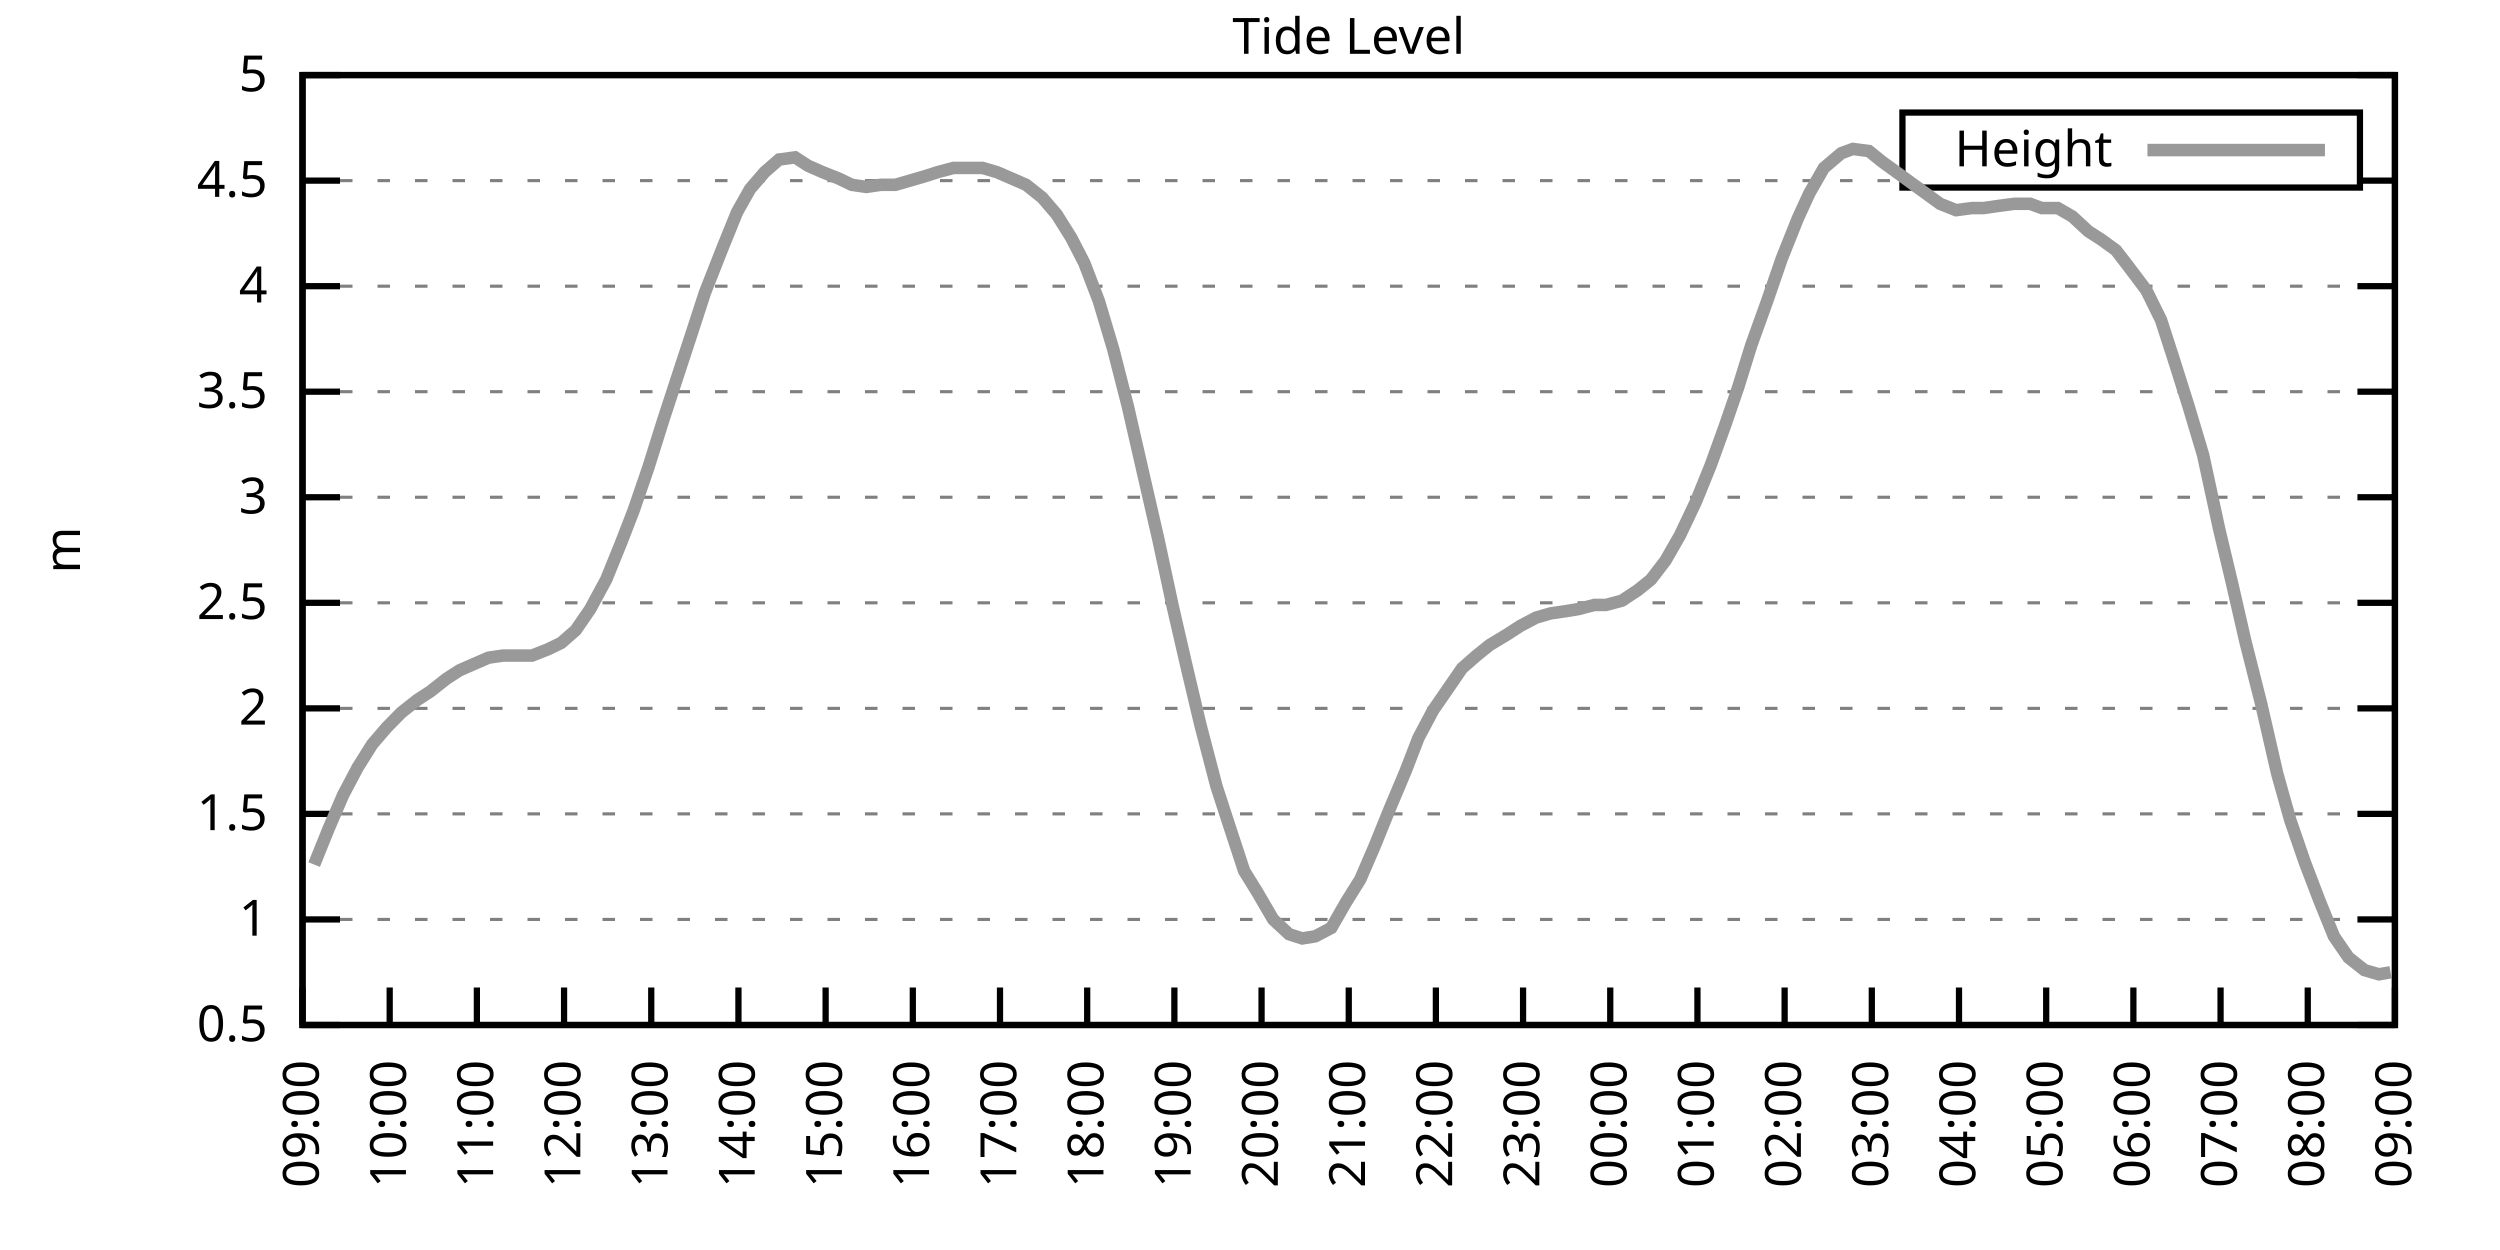
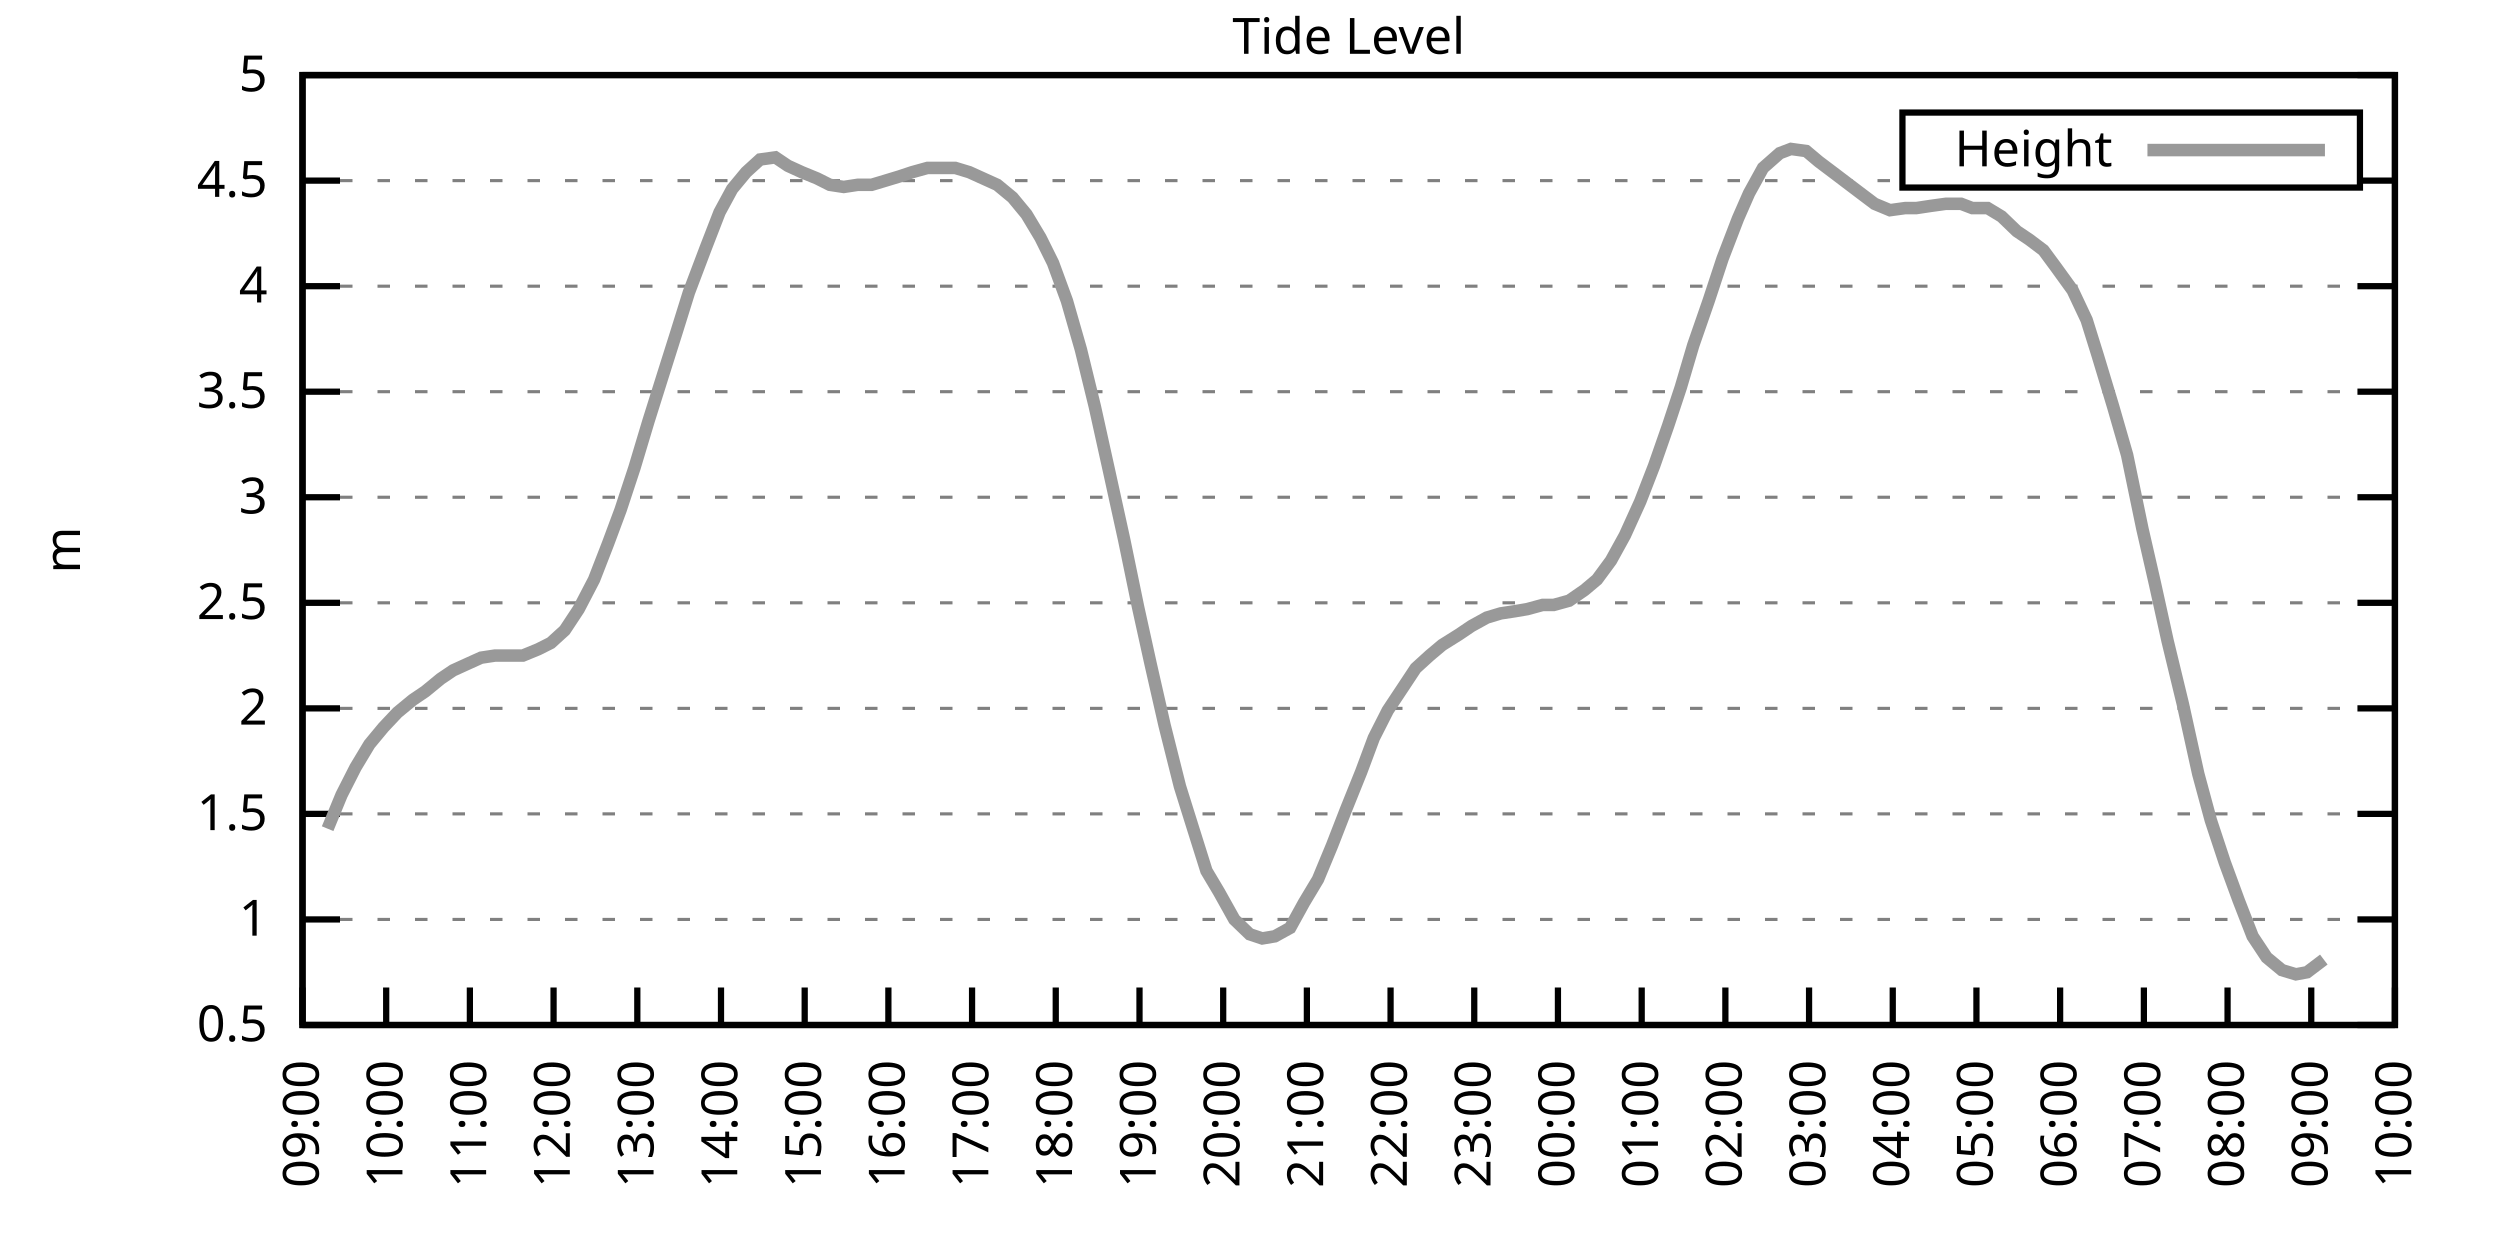
<svg xmlns="http://www.w3.org/2000/svg" xmlns:xlink="http://www.w3.org/1999/xlink" width="400" height="200" viewBox="0 0 400 200">
  <g id="gnuplot_canvas">
    <rect x="0" y="0" width="400" height="200" fill="none" />
    <defs>
      <circle id="gpDot" r="0.5" stroke-width="0.5" stroke="currentColor" />
      <path id="gpPt0" stroke-width="0.333" stroke="currentColor" d="M-1,0 h2 M0,-1 v2" />
      <path id="gpPt1" stroke-width="0.333" stroke="currentColor" d="M-1,-1 L1,1 M1,-1 L-1,1" />
      <path id="gpPt2" stroke-width="0.333" stroke="currentColor" d="M-1,0 L1,0 M0,-1 L0,1 M-1,-1 L1,1 M-1,1 L1,-1" />
      <rect id="gpPt3" stroke-width="0.333" stroke="currentColor" x="-1" y="-1" width="2" height="2" />
      <rect id="gpPt4" stroke-width="0.333" stroke="currentColor" fill="currentColor" x="-1" y="-1" width="2" height="2" />
      <circle id="gpPt5" stroke-width="0.333" stroke="currentColor" cx="0" cy="0" r="1" />
      <use xlink:href="#gpPt5" id="gpPt6" fill="currentColor" stroke="none" />
      <path id="gpPt7" stroke-width="0.333" stroke="currentColor" d="M0,-1.33 L-1.33,0.67 L1.33,0.67 z" />
      <use xlink:href="#gpPt7" id="gpPt8" fill="currentColor" stroke="none" />
      <use xlink:href="#gpPt7" id="gpPt9" stroke="currentColor" transform="rotate(180)" />
      <use xlink:href="#gpPt9" id="gpPt10" fill="currentColor" stroke="none" />
      <use xlink:href="#gpPt3" id="gpPt11" stroke="currentColor" transform="rotate(45)" />
      <use xlink:href="#gpPt11" id="gpPt12" fill="currentColor" stroke="none" />
      <path id="gpPt13" stroke-width="0.333" stroke="currentColor" d="M0,1.330 L1.265,0.411 L0.782,-1.067 L-0.782,-1.076 L-1.265,0.411 z" />
      <use xlink:href="#gpPt13" id="gpPt14" fill="currentColor" stroke="none" />
      <filter id="textbox" filterUnits="objectBoundingBox" x="0" y="0" height="1" width="1">
        <feFlood flood-color="white" flood-opacity="1" result="bgnd" />
        <feComposite in="SourceGraphic" in2="bgnd" operator="atop" />
      </filter>
      <filter id="greybox" filterUnits="objectBoundingBox" x="0" y="0" height="1" width="1">
        <feFlood flood-color="lightgrey" flood-opacity="1" result="grey" />
        <feComposite in="SourceGraphic" in2="grey" operator="atop" />
      </filter>
    </defs>
    <g fill="none" color="white" stroke="currentColor" stroke-width="1.00" stroke-linecap="butt" stroke-linejoin="miter">
</g>
    <g fill="none" color="black" stroke="currentColor" stroke-width="1.00" stroke-linecap="butt" stroke-linejoin="miter">
      <g stroke="none" shape-rendering="crispEdges">
        <polygon fill="rgb(255, 255, 255)" points="48.40,164.00 383.18,164.00 383.18,12.02 48.40,12.02 " />
      </g>
    </g>
    <g fill="none" color="black" stroke="currentColor" stroke-width="1.00" stroke-linecap="butt" stroke-linejoin="miter">
</g>
    <g fill="none" color="black" stroke="black" stroke-width="0.50" stroke-linecap="butt" stroke-linejoin="miter">
</g>
    <g fill="none" color="gray" stroke="currentColor" stroke-width="0.50" stroke-linecap="butt" stroke-linejoin="miter">
      <path stroke="gray" stroke-dasharray="2,4" class="gridline" d="M48.40,164.00 L383.19,164.00  " />
    </g>
    <g fill="none" color="gray" stroke="gray" stroke-width="1.00" stroke-linecap="butt" stroke-linejoin="miter">
</g>
    <g fill="none" color="black" stroke="currentColor" stroke-width="1.00" stroke-linecap="butt" stroke-linejoin="miter">
      <path stroke="black" d="M48.40,164.00 L54.40,164.00 M383.19,164.00 L377.19,164.00  " />
      <g transform="translate(42.80,166.60)" stroke="none" fill="black" font-family="Sans" font-size="8.00" text-anchor="end">
        <text>
          <tspan font-family="Sans"> 0.5</tspan>
        </text>
      </g>
    </g>
    <g fill="none" color="black" stroke="currentColor" stroke-width="1.00" stroke-linecap="butt" stroke-linejoin="miter">
</g>
    <g fill="none" color="black" stroke="black" stroke-width="0.50" stroke-linecap="butt" stroke-linejoin="miter">
</g>
    <g fill="none" color="gray" stroke="currentColor" stroke-width="0.50" stroke-linecap="butt" stroke-linejoin="miter">
      <path stroke="gray" stroke-dasharray="2,4" class="gridline" d="M48.40,147.11 L383.19,147.11  " />
    </g>
    <g fill="none" color="gray" stroke="gray" stroke-width="1.00" stroke-linecap="butt" stroke-linejoin="miter">
</g>
    <g fill="none" color="black" stroke="currentColor" stroke-width="1.00" stroke-linecap="butt" stroke-linejoin="miter">
      <path stroke="black" d="M48.40,147.11 L54.40,147.11 M383.19,147.11 L377.19,147.11  " />
      <g transform="translate(42.80,149.71)" stroke="none" fill="black" font-family="Sans" font-size="8.00" text-anchor="end">
        <text>
          <tspan font-family="Sans"> 1</tspan>
        </text>
      </g>
    </g>
    <g fill="none" color="black" stroke="currentColor" stroke-width="1.00" stroke-linecap="butt" stroke-linejoin="miter">
</g>
    <g fill="none" color="black" stroke="black" stroke-width="0.50" stroke-linecap="butt" stroke-linejoin="miter">
</g>
    <g fill="none" color="gray" stroke="currentColor" stroke-width="0.50" stroke-linecap="butt" stroke-linejoin="miter">
      <path stroke="gray" stroke-dasharray="2,4" class="gridline" d="M48.40,130.22 L383.19,130.22  " />
    </g>
    <g fill="none" color="gray" stroke="gray" stroke-width="1.00" stroke-linecap="butt" stroke-linejoin="miter">
</g>
    <g fill="none" color="black" stroke="currentColor" stroke-width="1.00" stroke-linecap="butt" stroke-linejoin="miter">
      <path stroke="black" d="M48.40,130.22 L54.40,130.22 M383.19,130.22 L377.19,130.22  " />
      <g transform="translate(42.80,132.82)" stroke="none" fill="black" font-family="Sans" font-size="8.00" text-anchor="end">
        <text>
          <tspan font-family="Sans"> 1.5</tspan>
        </text>
      </g>
    </g>
    <g fill="none" color="black" stroke="currentColor" stroke-width="1.00" stroke-linecap="butt" stroke-linejoin="miter">
</g>
    <g fill="none" color="black" stroke="black" stroke-width="0.50" stroke-linecap="butt" stroke-linejoin="miter">
</g>
    <g fill="none" color="gray" stroke="currentColor" stroke-width="0.50" stroke-linecap="butt" stroke-linejoin="miter">
      <path stroke="gray" stroke-dasharray="2,4" class="gridline" d="M48.40,113.34 L383.19,113.34  " />
    </g>
    <g fill="none" color="gray" stroke="gray" stroke-width="1.00" stroke-linecap="butt" stroke-linejoin="miter">
</g>
    <g fill="none" color="black" stroke="currentColor" stroke-width="1.00" stroke-linecap="butt" stroke-linejoin="miter">
      <path stroke="black" d="M48.40,113.34 L54.40,113.34 M383.19,113.34 L377.19,113.34  " />
      <g transform="translate(42.80,115.94)" stroke="none" fill="black" font-family="Sans" font-size="8.00" text-anchor="end">
        <text>
          <tspan font-family="Sans"> 2</tspan>
        </text>
      </g>
    </g>
    <g fill="none" color="black" stroke="currentColor" stroke-width="1.00" stroke-linecap="butt" stroke-linejoin="miter">
</g>
    <g fill="none" color="black" stroke="black" stroke-width="0.50" stroke-linecap="butt" stroke-linejoin="miter">
</g>
    <g fill="none" color="gray" stroke="currentColor" stroke-width="0.50" stroke-linecap="butt" stroke-linejoin="miter">
      <path stroke="gray" stroke-dasharray="2,4" class="gridline" d="M48.40,96.45 L383.19,96.45  " />
    </g>
    <g fill="none" color="gray" stroke="gray" stroke-width="1.00" stroke-linecap="butt" stroke-linejoin="miter">
</g>
    <g fill="none" color="black" stroke="currentColor" stroke-width="1.00" stroke-linecap="butt" stroke-linejoin="miter">
      <path stroke="black" d="M48.40,96.45 L54.40,96.45 M383.19,96.45 L377.19,96.45  " />
      <g transform="translate(42.80,99.05)" stroke="none" fill="black" font-family="Sans" font-size="8.00" text-anchor="end">
        <text>
          <tspan font-family="Sans"> 2.5</tspan>
        </text>
      </g>
    </g>
    <g fill="none" color="black" stroke="currentColor" stroke-width="1.00" stroke-linecap="butt" stroke-linejoin="miter">
</g>
    <g fill="none" color="black" stroke="black" stroke-width="0.50" stroke-linecap="butt" stroke-linejoin="miter">
</g>
    <g fill="none" color="gray" stroke="currentColor" stroke-width="0.50" stroke-linecap="butt" stroke-linejoin="miter">
      <path stroke="gray" stroke-dasharray="2,4" class="gridline" d="M48.40,79.56 L383.19,79.56  " />
    </g>
    <g fill="none" color="gray" stroke="gray" stroke-width="1.00" stroke-linecap="butt" stroke-linejoin="miter">
</g>
    <g fill="none" color="black" stroke="currentColor" stroke-width="1.00" stroke-linecap="butt" stroke-linejoin="miter">
      <path stroke="black" d="M48.40,79.56 L54.40,79.56 M383.19,79.56 L377.19,79.56  " />
      <g transform="translate(42.80,82.16)" stroke="none" fill="black" font-family="Sans" font-size="8.00" text-anchor="end">
        <text>
          <tspan font-family="Sans"> 3</tspan>
        </text>
      </g>
    </g>
    <g fill="none" color="black" stroke="currentColor" stroke-width="1.00" stroke-linecap="butt" stroke-linejoin="miter">
</g>
    <g fill="none" color="black" stroke="black" stroke-width="0.50" stroke-linecap="butt" stroke-linejoin="miter">
</g>
    <g fill="none" color="gray" stroke="currentColor" stroke-width="0.50" stroke-linecap="butt" stroke-linejoin="miter">
      <path stroke="gray" stroke-dasharray="2,4" class="gridline" d="M48.40,62.67 L383.19,62.67  " />
    </g>
    <g fill="none" color="gray" stroke="gray" stroke-width="1.00" stroke-linecap="butt" stroke-linejoin="miter">
</g>
    <g fill="none" color="black" stroke="currentColor" stroke-width="1.00" stroke-linecap="butt" stroke-linejoin="miter">
      <path stroke="black" d="M48.40,62.67 L54.40,62.67 M383.19,62.67 L377.19,62.67  " />
      <g transform="translate(42.80,65.27)" stroke="none" fill="black" font-family="Sans" font-size="8.00" text-anchor="end">
        <text>
          <tspan font-family="Sans"> 3.5</tspan>
        </text>
      </g>
    </g>
    <g fill="none" color="black" stroke="currentColor" stroke-width="1.00" stroke-linecap="butt" stroke-linejoin="miter">
</g>
    <g fill="none" color="black" stroke="black" stroke-width="0.50" stroke-linecap="butt" stroke-linejoin="miter">
</g>
    <g fill="none" color="gray" stroke="currentColor" stroke-width="0.50" stroke-linecap="butt" stroke-linejoin="miter">
      <path stroke="gray" stroke-dasharray="2,4" class="gridline" d="M48.40,45.79 L383.19,45.79  " />
    </g>
    <g fill="none" color="gray" stroke="gray" stroke-width="1.00" stroke-linecap="butt" stroke-linejoin="miter">
</g>
    <g fill="none" color="black" stroke="currentColor" stroke-width="1.00" stroke-linecap="butt" stroke-linejoin="miter">
      <path stroke="black" d="M48.40,45.79 L54.40,45.79 M383.19,45.79 L377.19,45.79  " />
      <g transform="translate(42.80,48.39)" stroke="none" fill="black" font-family="Sans" font-size="8.00" text-anchor="end">
        <text>
          <tspan font-family="Sans"> 4</tspan>
        </text>
      </g>
    </g>
    <g fill="none" color="black" stroke="currentColor" stroke-width="1.00" stroke-linecap="butt" stroke-linejoin="miter">
</g>
    <g fill="none" color="black" stroke="black" stroke-width="0.50" stroke-linecap="butt" stroke-linejoin="miter">
</g>
    <g fill="none" color="gray" stroke="currentColor" stroke-width="0.50" stroke-linecap="butt" stroke-linejoin="miter">
      <path stroke="gray" stroke-dasharray="2,4" class="gridline" d="M48.40,28.90 L304.39,28.90 M377.59,28.90 L383.19,28.90  " />
    </g>
    <g fill="none" color="gray" stroke="gray" stroke-width="1.00" stroke-linecap="butt" stroke-linejoin="miter">
</g>
    <g fill="none" color="black" stroke="currentColor" stroke-width="1.00" stroke-linecap="butt" stroke-linejoin="miter">
      <path stroke="black" d="M48.40,28.90 L54.40,28.90 M383.19,28.90 L377.19,28.90  " />
      <g transform="translate(42.80,31.50)" stroke="none" fill="black" font-family="Sans" font-size="8.00" text-anchor="end">
        <text>
          <tspan font-family="Sans"> 4.5</tspan>
        </text>
      </g>
    </g>
    <g fill="none" color="black" stroke="currentColor" stroke-width="1.00" stroke-linecap="butt" stroke-linejoin="miter">
</g>
    <g fill="none" color="black" stroke="black" stroke-width="0.50" stroke-linecap="butt" stroke-linejoin="miter">
</g>
    <g fill="none" color="gray" stroke="currentColor" stroke-width="0.50" stroke-linecap="butt" stroke-linejoin="miter">
      <path stroke="gray" stroke-dasharray="2,4" class="gridline" d="M48.40,12.01 L383.19,12.01  " />
    </g>
    <g fill="none" color="gray" stroke="gray" stroke-width="1.00" stroke-linecap="butt" stroke-linejoin="miter">
</g>
    <g fill="none" color="black" stroke="currentColor" stroke-width="1.00" stroke-linecap="butt" stroke-linejoin="miter">
      <path stroke="black" d="M48.40,12.01 L54.40,12.01 M383.19,12.01 L377.19,12.01  " />
      <g transform="translate(42.80,14.61)" stroke="none" fill="black" font-family="Sans" font-size="8.00" text-anchor="end">
        <text>
          <tspan font-family="Sans"> 5</tspan>
        </text>
      </g>
    </g>
    <g fill="none" color="black" stroke="currentColor" stroke-width="1.00" stroke-linecap="butt" stroke-linejoin="miter">
      <path stroke="black" d="M48.40,164.00 L48.40,158.00  " />
      <g transform="translate(51.00,169.60) rotate(270.00)" stroke="none" fill="black" font-family="Sans" font-size="8.00" text-anchor="end">
        <text>
          <tspan font-family="Sans">09:00</tspan>
        </text>
      </g>
    </g>
    <g fill="none" color="black" stroke="currentColor" stroke-width="1.00" stroke-linecap="butt" stroke-linejoin="miter">
-       <path stroke="black" d="M62.35,164.00 L62.35,158.00  " />
-       <g transform="translate(64.95,169.60) rotate(270.00)" stroke="none" fill="black" font-family="Sans" font-size="8.00" text-anchor="end">
+       <path stroke="black" d="M61.79,164.00 L61.79,158.00  " />
+       <g transform="translate(64.39,169.60) rotate(270.00)" stroke="none" fill="black" font-family="Sans" font-size="8.00" text-anchor="end">
        <text>
          <tspan font-family="Sans">10:00</tspan>
        </text>
      </g>
    </g>
    <g fill="none" color="black" stroke="currentColor" stroke-width="1.00" stroke-linecap="butt" stroke-linejoin="miter">
-       <path stroke="black" d="M76.30,164.00 L76.30,158.00  " />
-       <g transform="translate(78.90,169.60) rotate(270.00)" stroke="none" fill="black" font-family="Sans" font-size="8.00" text-anchor="end">
+       <path stroke="black" d="M75.18,164.00 L75.18,158.00  " />
+       <g transform="translate(77.78,169.60) rotate(270.00)" stroke="none" fill="black" font-family="Sans" font-size="8.00" text-anchor="end">
        <text>
          <tspan font-family="Sans">11:00</tspan>
        </text>
      </g>
    </g>
    <g fill="none" color="black" stroke="currentColor" stroke-width="1.00" stroke-linecap="butt" stroke-linejoin="miter">
-       <path stroke="black" d="M90.25,164.00 L90.25,158.00  " />
-       <g transform="translate(92.85,169.60) rotate(270.00)" stroke="none" fill="black" font-family="Sans" font-size="8.00" text-anchor="end">
+       <path stroke="black" d="M88.57,164.00 L88.57,158.00  " />
+       <g transform="translate(91.17,169.60) rotate(270.00)" stroke="none" fill="black" font-family="Sans" font-size="8.00" text-anchor="end">
        <text>
          <tspan font-family="Sans">12:00</tspan>
        </text>
      </g>
    </g>
    <g fill="none" color="black" stroke="currentColor" stroke-width="1.00" stroke-linecap="butt" stroke-linejoin="miter">
-       <path stroke="black" d="M104.20,164.00 L104.20,158.00  " />
-       <g transform="translate(106.80,169.60) rotate(270.00)" stroke="none" fill="black" font-family="Sans" font-size="8.00" text-anchor="end">
+       <path stroke="black" d="M101.97,164.00 L101.97,158.00  " />
+       <g transform="translate(104.57,169.60) rotate(270.00)" stroke="none" fill="black" font-family="Sans" font-size="8.00" text-anchor="end">
        <text>
          <tspan font-family="Sans">13:00</tspan>
        </text>
      </g>
    </g>
    <g fill="none" color="black" stroke="currentColor" stroke-width="1.00" stroke-linecap="butt" stroke-linejoin="miter">
-       <path stroke="black" d="M118.15,164.00 L118.15,158.00  " />
-       <g transform="translate(120.75,169.60) rotate(270.00)" stroke="none" fill="black" font-family="Sans" font-size="8.00" text-anchor="end">
+       <path stroke="black" d="M115.36,164.00 L115.36,158.00  " />
+       <g transform="translate(117.96,169.60) rotate(270.00)" stroke="none" fill="black" font-family="Sans" font-size="8.00" text-anchor="end">
        <text>
          <tspan font-family="Sans">14:00</tspan>
        </text>
      </g>
    </g>
    <g fill="none" color="black" stroke="currentColor" stroke-width="1.00" stroke-linecap="butt" stroke-linejoin="miter">
-       <path stroke="black" d="M132.10,164.00 L132.10,158.00  " />
-       <g transform="translate(134.70,169.60) rotate(270.00)" stroke="none" fill="black" font-family="Sans" font-size="8.00" text-anchor="end">
+       <path stroke="black" d="M128.75,164.00 L128.75,158.00  " />
+       <g transform="translate(131.35,169.60) rotate(270.00)" stroke="none" fill="black" font-family="Sans" font-size="8.00" text-anchor="end">
        <text>
          <tspan font-family="Sans">15:00</tspan>
        </text>
      </g>
    </g>
    <g fill="none" color="black" stroke="currentColor" stroke-width="1.00" stroke-linecap="butt" stroke-linejoin="miter">
-       <path stroke="black" d="M146.05,164.00 L146.05,158.00  " />
-       <g transform="translate(148.65,169.60) rotate(270.00)" stroke="none" fill="black" font-family="Sans" font-size="8.00" text-anchor="end">
+       <path stroke="black" d="M142.14,164.00 L142.14,158.00  " />
+       <g transform="translate(144.74,169.60) rotate(270.00)" stroke="none" fill="black" font-family="Sans" font-size="8.00" text-anchor="end">
        <text>
          <tspan font-family="Sans">16:00</tspan>
        </text>
      </g>
    </g>
    <g fill="none" color="black" stroke="currentColor" stroke-width="1.00" stroke-linecap="butt" stroke-linejoin="miter">
-       <path stroke="black" d="M160.00,164.00 L160.00,158.00  " />
-       <g transform="translate(162.60,169.60) rotate(270.00)" stroke="none" fill="black" font-family="Sans" font-size="8.00" text-anchor="end">
+       <path stroke="black" d="M155.53,164.00 L155.53,158.00  " />
+       <g transform="translate(158.13,169.60) rotate(270.00)" stroke="none" fill="black" font-family="Sans" font-size="8.00" text-anchor="end">
        <text>
          <tspan font-family="Sans">17:00</tspan>
        </text>
      </g>
    </g>
    <g fill="none" color="black" stroke="currentColor" stroke-width="1.00" stroke-linecap="butt" stroke-linejoin="miter">
-       <path stroke="black" d="M173.95,164.00 L173.95,158.00  " />
-       <g transform="translate(176.55,169.60) rotate(270.00)" stroke="none" fill="black" font-family="Sans" font-size="8.00" text-anchor="end">
+       <path stroke="black" d="M168.92,164.00 L168.92,158.00  " />
+       <g transform="translate(171.52,169.60) rotate(270.00)" stroke="none" fill="black" font-family="Sans" font-size="8.00" text-anchor="end">
        <text>
          <tspan font-family="Sans">18:00</tspan>
        </text>
      </g>
    </g>
    <g fill="none" color="black" stroke="currentColor" stroke-width="1.00" stroke-linecap="butt" stroke-linejoin="miter">
-       <path stroke="black" d="M187.90,164.00 L187.90,158.00  " />
-       <g transform="translate(190.50,169.60) rotate(270.00)" stroke="none" fill="black" font-family="Sans" font-size="8.00" text-anchor="end">
+       <path stroke="black" d="M182.32,164.00 L182.32,158.00  " />
+       <g transform="translate(184.92,169.60) rotate(270.00)" stroke="none" fill="black" font-family="Sans" font-size="8.00" text-anchor="end">
        <text>
          <tspan font-family="Sans">19:00</tspan>
        </text>
      </g>
    </g>
    <g fill="none" color="black" stroke="currentColor" stroke-width="1.00" stroke-linecap="butt" stroke-linejoin="miter">
-       <path stroke="black" d="M201.85,164.00 L201.85,158.00  " />
-       <g transform="translate(204.45,169.60) rotate(270.00)" stroke="none" fill="black" font-family="Sans" font-size="8.00" text-anchor="end">
+       <path stroke="black" d="M195.71,164.00 L195.71,158.00  " />
+       <g transform="translate(198.31,169.60) rotate(270.00)" stroke="none" fill="black" font-family="Sans" font-size="8.00" text-anchor="end">
        <text>
          <tspan font-family="Sans">20:00</tspan>
        </text>
      </g>
    </g>
    <g fill="none" color="black" stroke="currentColor" stroke-width="1.00" stroke-linecap="butt" stroke-linejoin="miter">
-       <path stroke="black" d="M215.80,164.00 L215.80,158.00  " />
-       <g transform="translate(218.40,169.60) rotate(270.00)" stroke="none" fill="black" font-family="Sans" font-size="8.00" text-anchor="end">
+       <path stroke="black" d="M209.10,164.00 L209.10,158.00  " />
+       <g transform="translate(211.70,169.60) rotate(270.00)" stroke="none" fill="black" font-family="Sans" font-size="8.00" text-anchor="end">
        <text>
          <tspan font-family="Sans">21:00</tspan>
        </text>
      </g>
    </g>
    <g fill="none" color="black" stroke="currentColor" stroke-width="1.00" stroke-linecap="butt" stroke-linejoin="miter">
-       <path stroke="black" d="M229.74,164.00 L229.74,158.00  " />
-       <g transform="translate(232.34,169.60) rotate(270.00)" stroke="none" fill="black" font-family="Sans" font-size="8.00" text-anchor="end">
+       <path stroke="black" d="M222.49,164.00 L222.49,158.00  " />
+       <g transform="translate(225.09,169.60) rotate(270.00)" stroke="none" fill="black" font-family="Sans" font-size="8.00" text-anchor="end">
        <text>
          <tspan font-family="Sans">22:00</tspan>
        </text>
      </g>
    </g>
    <g fill="none" color="black" stroke="currentColor" stroke-width="1.00" stroke-linecap="butt" stroke-linejoin="miter">
-       <path stroke="black" d="M243.69,164.00 L243.69,158.00  " />
-       <g transform="translate(246.29,169.60) rotate(270.00)" stroke="none" fill="black" font-family="Sans" font-size="8.00" text-anchor="end">
+       <path stroke="black" d="M235.88,164.00 L235.88,158.00  " />
+       <g transform="translate(238.48,169.60) rotate(270.00)" stroke="none" fill="black" font-family="Sans" font-size="8.00" text-anchor="end">
        <text>
          <tspan font-family="Sans">23:00</tspan>
        </text>
      </g>
    </g>
    <g fill="none" color="black" stroke="currentColor" stroke-width="1.00" stroke-linecap="butt" stroke-linejoin="miter">
-       <path stroke="black" d="M257.64,164.00 L257.64,158.00  " />
-       <g transform="translate(260.24,169.60) rotate(270.00)" stroke="none" fill="black" font-family="Sans" font-size="8.00" text-anchor="end">
+       <path stroke="black" d="M249.27,164.00 L249.27,158.00  " />
+       <g transform="translate(251.87,169.60) rotate(270.00)" stroke="none" fill="black" font-family="Sans" font-size="8.00" text-anchor="end">
        <text>
          <tspan font-family="Sans">00:00</tspan>
        </text>
      </g>
    </g>
    <g fill="none" color="black" stroke="currentColor" stroke-width="1.00" stroke-linecap="butt" stroke-linejoin="miter">
-       <path stroke="black" d="M271.59,164.00 L271.59,158.00  " />
-       <g transform="translate(274.19,169.60) rotate(270.00)" stroke="none" fill="black" font-family="Sans" font-size="8.00" text-anchor="end">
+       <path stroke="black" d="M262.67,164.00 L262.67,158.00  " />
+       <g transform="translate(265.27,169.60) rotate(270.00)" stroke="none" fill="black" font-family="Sans" font-size="8.00" text-anchor="end">
        <text>
          <tspan font-family="Sans">01:00</tspan>
        </text>
      </g>
    </g>
    <g fill="none" color="black" stroke="currentColor" stroke-width="1.00" stroke-linecap="butt" stroke-linejoin="miter">
-       <path stroke="black" d="M285.54,164.00 L285.54,158.00  " />
-       <g transform="translate(288.14,169.60) rotate(270.00)" stroke="none" fill="black" font-family="Sans" font-size="8.00" text-anchor="end">
+       <path stroke="black" d="M276.06,164.00 L276.06,158.00  " />
+       <g transform="translate(278.66,169.60) rotate(270.00)" stroke="none" fill="black" font-family="Sans" font-size="8.00" text-anchor="end">
        <text>
          <tspan font-family="Sans">02:00</tspan>
        </text>
      </g>
    </g>
    <g fill="none" color="black" stroke="currentColor" stroke-width="1.00" stroke-linecap="butt" stroke-linejoin="miter">
-       <path stroke="black" d="M299.49,164.00 L299.49,158.00  " />
-       <g transform="translate(302.09,169.60) rotate(270.00)" stroke="none" fill="black" font-family="Sans" font-size="8.00" text-anchor="end">
+       <path stroke="black" d="M289.45,164.00 L289.45,158.00  " />
+       <g transform="translate(292.05,169.60) rotate(270.00)" stroke="none" fill="black" font-family="Sans" font-size="8.00" text-anchor="end">
        <text>
          <tspan font-family="Sans">03:00</tspan>
        </text>
      </g>
    </g>
    <g fill="none" color="black" stroke="currentColor" stroke-width="1.00" stroke-linecap="butt" stroke-linejoin="miter">
-       <path stroke="black" d="M313.44,164.00 L313.44,158.00  " />
-       <g transform="translate(316.04,169.60) rotate(270.00)" stroke="none" fill="black" font-family="Sans" font-size="8.00" text-anchor="end">
+       <path stroke="black" d="M302.84,164.00 L302.84,158.00  " />
+       <g transform="translate(305.44,169.60) rotate(270.00)" stroke="none" fill="black" font-family="Sans" font-size="8.00" text-anchor="end">
        <text>
          <tspan font-family="Sans">04:00</tspan>
        </text>
      </g>
    </g>
    <g fill="none" color="black" stroke="currentColor" stroke-width="1.00" stroke-linecap="butt" stroke-linejoin="miter">
-       <path stroke="black" d="M327.39,164.00 L327.39,158.00  " />
-       <g transform="translate(329.99,169.60) rotate(270.00)" stroke="none" fill="black" font-family="Sans" font-size="8.00" text-anchor="end">
+       <path stroke="black" d="M316.23,164.00 L316.23,158.00  " />
+       <g transform="translate(318.83,169.60) rotate(270.00)" stroke="none" fill="black" font-family="Sans" font-size="8.00" text-anchor="end">
        <text>
          <tspan font-family="Sans">05:00</tspan>
        </text>
      </g>
    </g>
    <g fill="none" color="black" stroke="currentColor" stroke-width="1.00" stroke-linecap="butt" stroke-linejoin="miter">
-       <path stroke="black" d="M341.34,164.00 L341.34,158.00  " />
-       <g transform="translate(343.94,169.60) rotate(270.00)" stroke="none" fill="black" font-family="Sans" font-size="8.00" text-anchor="end">
+       <path stroke="black" d="M329.62,164.00 L329.62,158.00  " />
+       <g transform="translate(332.22,169.60) rotate(270.00)" stroke="none" fill="black" font-family="Sans" font-size="8.00" text-anchor="end">
        <text>
          <tspan font-family="Sans">06:00</tspan>
        </text>
      </g>
    </g>
    <g fill="none" color="black" stroke="currentColor" stroke-width="1.00" stroke-linecap="butt" stroke-linejoin="miter">
-       <path stroke="black" d="M355.29,164.00 L355.29,158.00  " />
-       <g transform="translate(357.89,169.60) rotate(270.00)" stroke="none" fill="black" font-family="Sans" font-size="8.00" text-anchor="end">
+       <path stroke="black" d="M343.02,164.00 L343.02,158.00  " />
+       <g transform="translate(345.62,169.60) rotate(270.00)" stroke="none" fill="black" font-family="Sans" font-size="8.00" text-anchor="end">
        <text>
          <tspan font-family="Sans">07:00</tspan>
        </text>
      </g>
    </g>
    <g fill="none" color="black" stroke="currentColor" stroke-width="1.00" stroke-linecap="butt" stroke-linejoin="miter">
-       <path stroke="black" d="M369.24,164.00 L369.24,158.00  " />
-       <g transform="translate(371.84,169.60) rotate(270.00)" stroke="none" fill="black" font-family="Sans" font-size="8.00" text-anchor="end">
+       <path stroke="black" d="M356.41,164.00 L356.41,158.00  " />
+       <g transform="translate(359.01,169.60) rotate(270.00)" stroke="none" fill="black" font-family="Sans" font-size="8.00" text-anchor="end">
        <text>
          <tspan font-family="Sans">08:00</tspan>
+         </text>
+       </g>
+     </g>
+     <g fill="none" color="black" stroke="currentColor" stroke-width="1.00" stroke-linecap="butt" stroke-linejoin="miter">
+       <path stroke="black" d="M369.80,164.00 L369.80,158.00  " />
+       <g transform="translate(372.40,169.60) rotate(270.00)" stroke="none" fill="black" font-family="Sans" font-size="8.00" text-anchor="end">
+         <text>
+           <tspan font-family="Sans">09:00</tspan>
        </text>
      </g>
    </g>
    <g fill="none" color="black" stroke="currentColor" stroke-width="1.00" stroke-linecap="butt" stroke-linejoin="miter">
      <path stroke="black" d="M383.19,164.00 L383.19,158.00  " />
      <g transform="translate(385.79,169.60) rotate(270.00)" stroke="none" fill="black" font-family="Sans" font-size="8.00" text-anchor="end">
        <text>
-           <tspan font-family="Sans">09:00</tspan>
+           <tspan font-family="Sans">10:00</tspan>
        </text>
      </g>
    </g>
    <g fill="none" color="black" stroke="currentColor" stroke-width="1.00" stroke-linecap="butt" stroke-linejoin="miter">
</g>
    <g fill="none" color="black" stroke="currentColor" stroke-width="1.00" stroke-linecap="butt" stroke-linejoin="miter">
      <path stroke="black" d="M48.40,12.01 L48.40,164.00 L383.19,164.00 L383.19,12.01 L48.40,12.01 Z  " />
    </g>
    <g fill="none" color="black" stroke="currentColor" stroke-width="1.00" stroke-linecap="butt" stroke-linejoin="miter">
</g>
    <g fill="none" color="black" stroke="currentColor" stroke-width="1.00" stroke-linecap="butt" stroke-linejoin="miter">
      <path stroke="black" d="M304.39,30.01 L304.39,18.01 L377.59,18.01 L377.59,30.01 L304.39,30.01 Z  " />
    </g>
    <g id="Tide_level_plot_1">
      <g fill="none" color="white" stroke="black" stroke-width="2.00" stroke-linecap="butt" stroke-linejoin="miter">
</g>
      <g fill="none" color="black" stroke="currentColor" stroke-width="2.00" stroke-linecap="butt" stroke-linejoin="miter">
        <g transform="translate(337.99,26.61)" stroke="none" fill="black" font-family="Sans" font-size="8.00" text-anchor="end">
          <text>
            <tspan font-family="Sans">Height</tspan>
          </text>
        </g>
      </g>
      <g fill="none" color="black" stroke="currentColor" stroke-width="2.00" stroke-linecap="butt" stroke-linejoin="miter">
-         <path stroke="rgb(153, 153, 153)" d="M343.59,24.01 L371.99,24.01 M50.26,138.33 L52.58,132.59 L54.91,127.18 L57.23,122.79 L59.56,119.08 L61.88,116.38   L64.21,114.01 L66.77,111.99 L68.86,110.63 L71.42,108.61 L73.51,107.26 L75.83,106.24 L78.16,105.23 L80.48,104.89   L83.04,104.89 L85.13,104.89 L87.69,103.88 L89.78,102.87 L92.11,100.84 L94.43,97.46 L96.99,92.73 L99.32,86.99   L101.41,81.59 L103.73,74.83 L106.06,67.40 L108.38,60.31 L110.71,53.22 L112.80,46.80 L115.59,39.71 L117.92,33.96   L120.01,30.25 L122.33,27.55 L124.66,25.52 L127.22,25.18 L129.31,26.53 L131.63,27.55 L134.19,28.56 L136.28,29.57   L138.61,29.91 L140.93,29.57 L143.26,29.57 L145.58,28.90 L147.91,28.22 L150.00,27.55 L152.56,26.87 L154.88,26.87   L157.21,26.87 L159.53,27.55 L161.86,28.56 L164.18,29.57 L166.74,31.60 L169.06,34.30 L171.39,38.02 L173.48,42.07   L175.81,48.15 L178.13,55.92 L180.46,65.04 L182.78,75.17 L185.34,86.32 L187.66,97.12 L189.76,106.24 L192.08,116.04   L194.64,125.83 L196.73,132.25 L199.06,139.34 L201.15,142.72 L203.71,147.11 L206.26,149.48 L208.36,150.15 L210.45,149.81   L213.01,148.46 L215.33,144.41 L217.65,140.69 L219.98,135.29 L222.30,129.55 L224.86,123.47 L226.95,118.07 L229.28,113.67   L231.84,109.96 L233.93,106.92 L236.25,104.89 L238.35,103.20 L241.14,101.52 L243.23,100.16 L245.79,98.81 L248.11,98.14   L250.44,97.80 L252.53,97.46 L255.09,96.79 L256.95,96.79 L259.50,96.11 L262.06,94.42 L264.15,92.73 L266.48,89.69   L268.80,85.64 L271.36,80.24 L273.69,74.49 L276.01,68.08 L278.10,62.00 L280.20,55.24 L282.75,48.15 L285.08,41.39   L287.64,34.98 L289.50,30.92 L291.82,26.87 L294.61,24.51 L296.47,23.83 L299.03,24.17 L301.12,25.86 L303.91,27.88   L305.77,29.24 L308.56,31.26 L310.42,32.61 L312.98,33.63 L315.53,33.29 L317.39,33.29 L319.72,32.95 L322.28,32.61   L324.83,32.61 L326.69,33.29 L329.25,33.29 L331.58,34.64 L334.13,37.00 L336.23,38.35 L338.55,40.04 L340.64,42.75   L343.43,46.46 L345.76,51.19 L347.62,56.93 L350.18,65.04 L352.50,72.81 L355.06,84.63 L357.15,93.41 L359.24,102.53   L361.80,112.66 L364.36,123.81 L366.45,131.24 L368.78,137.99 L371.10,144.07 L373.43,149.81 L375.75,153.19 L378.31,155.22   L380.63,155.89 L382.49,155.56  " />
+         <path stroke="rgb(153, 153, 153)" d="M343.59,24.01 L371.99,24.01 M52.42,132.59 L54.65,127.18 L56.88,122.79 L59.11,119.08 L61.35,116.38 L63.58,114.01   L66.03,111.99 L68.04,110.63 L70.50,108.61 L72.50,107.26 L74.74,106.24 L76.97,105.23 L79.20,104.89 L81.66,104.89   L83.66,104.89 L86.12,103.88 L88.13,102.87 L90.36,100.84 L92.59,97.46 L95.05,92.73 L97.28,86.99 L99.29,81.59   L101.52,74.83 L103.75,67.40 L105.98,60.31 L108.22,53.22 L110.22,46.80 L112.90,39.71 L115.13,33.96 L117.14,30.25   L119.38,27.55 L121.61,25.52 L124.06,25.18 L126.07,26.53 L128.30,27.55 L130.76,28.56 L132.77,29.57 L135.00,29.91   L137.23,29.57 L139.46,29.57 L141.69,28.90 L143.93,28.22 L145.94,27.55 L148.39,26.87 L150.62,26.87 L152.85,26.87   L155.09,27.55 L157.32,28.56 L159.55,29.57 L162.01,31.60 L164.24,34.30 L166.47,38.02 L168.48,42.07 L170.71,48.15   L172.94,55.92 L175.17,65.04 L177.41,75.17 L179.86,86.32 L182.09,97.12 L184.10,106.24 L186.33,116.04 L188.79,125.83   L190.80,132.25 L193.03,139.34 L195.04,142.72 L197.49,147.11 L199.95,149.48 L201.96,150.15 L203.97,149.81 L206.42,148.46   L208.65,144.41 L210.88,140.69 L213.12,135.29 L215.35,129.55 L217.80,123.47 L219.81,118.07 L222.04,113.67 L224.50,109.96   L226.51,106.92 L228.74,104.89 L230.75,103.20 L233.43,101.52 L235.44,100.16 L237.89,98.81 L240.12,98.14 L242.36,97.80   L244.36,97.46 L246.82,96.79 L248.60,96.79 L251.06,96.11 L253.51,94.42 L255.52,92.73 L257.76,89.69 L259.99,85.64   L262.44,80.24 L264.67,74.49 L266.91,68.08 L268.92,62.00 L270.92,55.24 L273.38,48.15 L275.61,41.39 L278.07,34.98   L279.85,30.92 L282.08,26.87 L284.76,24.51 L286.55,23.83 L289.00,24.17 L291.01,25.86 L293.69,27.88 L295.48,29.24   L298.15,31.26 L299.94,32.61 L302.39,33.63 L304.85,33.29 L306.63,33.29 L308.87,32.95 L311.32,32.61 L313.78,32.61   L315.56,33.29 L318.02,33.29 L320.25,34.64 L322.70,37.00 L324.71,38.35 L326.95,40.04 L328.95,42.75 L331.63,46.46   L333.86,51.19 L335.65,56.93 L338.10,65.04 L340.34,72.81 L342.79,84.63 L344.80,93.41 L346.81,102.53 L349.26,112.66   L351.72,123.81 L353.73,131.24 L355.96,137.99 L358.19,144.07 L360.42,149.81 L362.66,153.19 L365.11,155.22 L367.34,155.89   L369.13,155.56 L371.81,153.53  " />
      </g>
    </g>
    <g fill="none" color="black" stroke="currentColor" stroke-width="2.00" stroke-linecap="butt" stroke-linejoin="miter">
</g>
    <g fill="none" color="black" stroke="black" stroke-width="1.00" stroke-linecap="butt" stroke-linejoin="miter">
</g>
    <g fill="none" color="black" stroke="currentColor" stroke-width="1.00" stroke-linecap="butt" stroke-linejoin="miter">
      <path stroke="black" d="M48.40,12.01 L48.40,164.00 L383.19,164.00 L383.19,12.01 L48.40,12.01 Z  " />
      <g transform="translate(12.80,88.01) rotate(270.00)" stroke="none" fill="black" font-family="Sans" font-size="8.00" text-anchor="middle">
        <text>
          <tspan font-family="Sans">m</tspan>
        </text>
      </g>
    </g>
    <g fill="none" color="black" stroke="currentColor" stroke-width="1.00" stroke-linecap="butt" stroke-linejoin="miter">
</g>
    <g fill="none" color="black" stroke="currentColor" stroke-width="1.00" stroke-linecap="butt" stroke-linejoin="miter">
      <g transform="translate(215.79,8.61)" stroke="none" fill="black" font-family="Sans" font-size="8.00" text-anchor="middle">
        <text>
          <tspan font-family="Sans">Tide Level</tspan>
        </text>
      </g>
    </g>
    <g fill="none" color="black" stroke="currentColor" stroke-width="1.00" stroke-linecap="butt" stroke-linejoin="miter">
</g>
  </g>
</svg>
